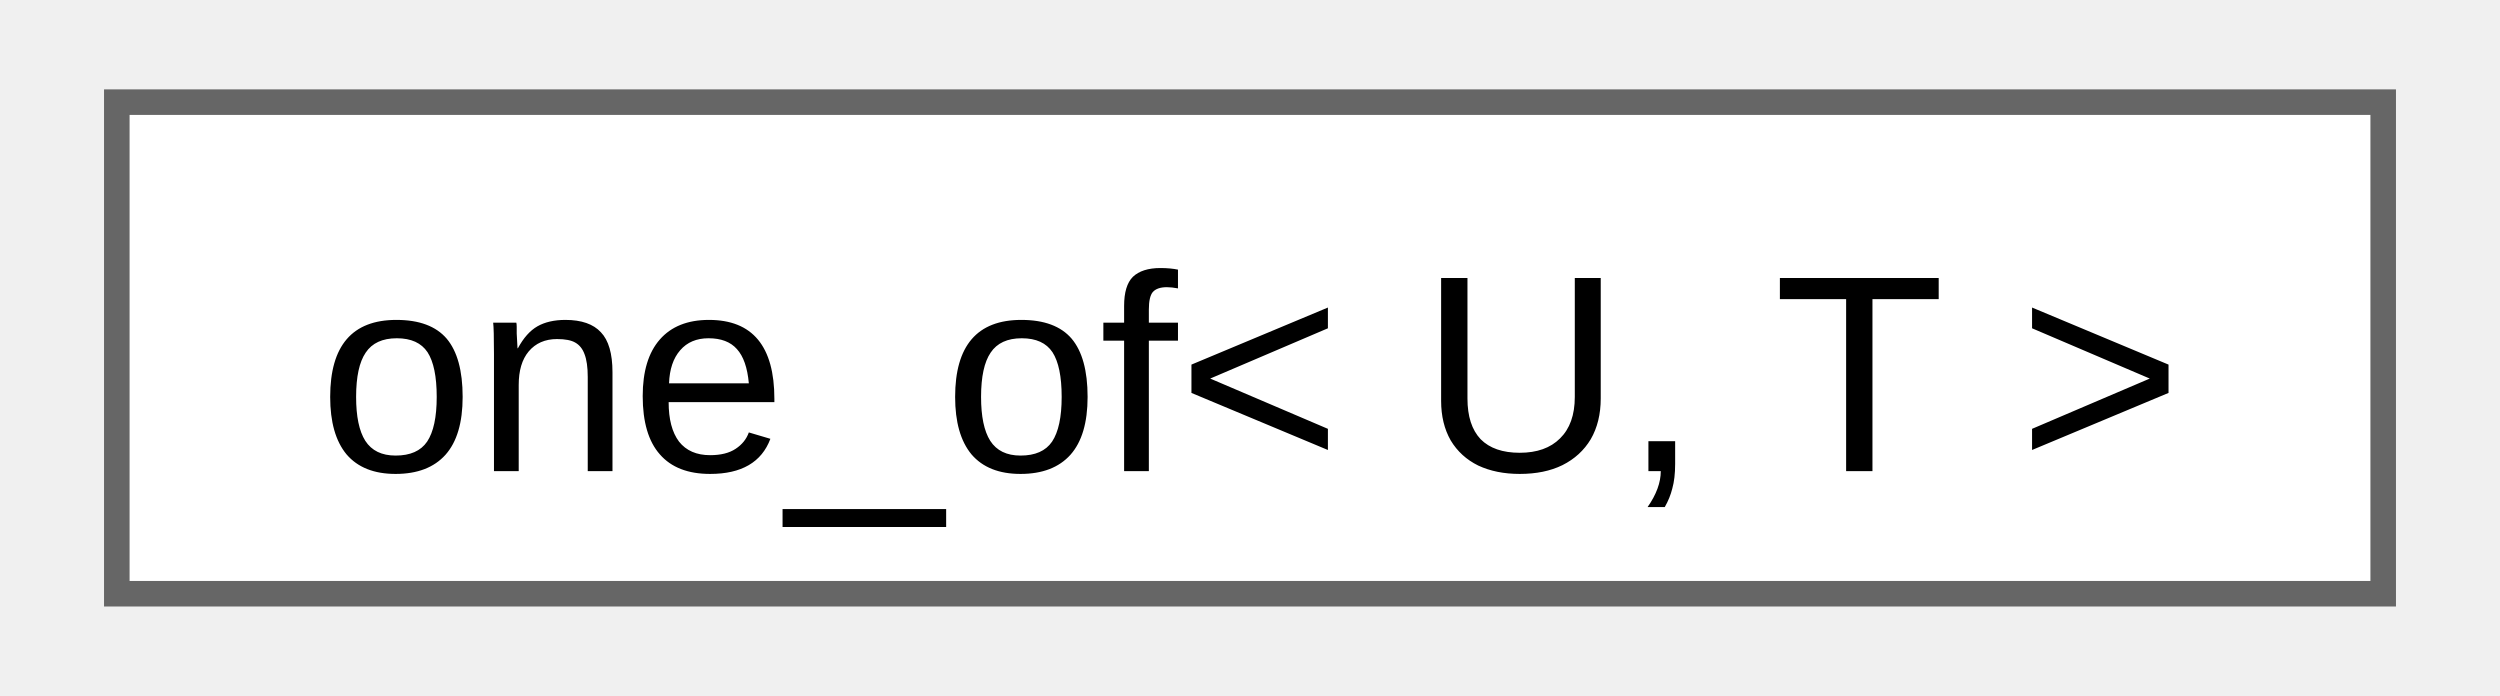
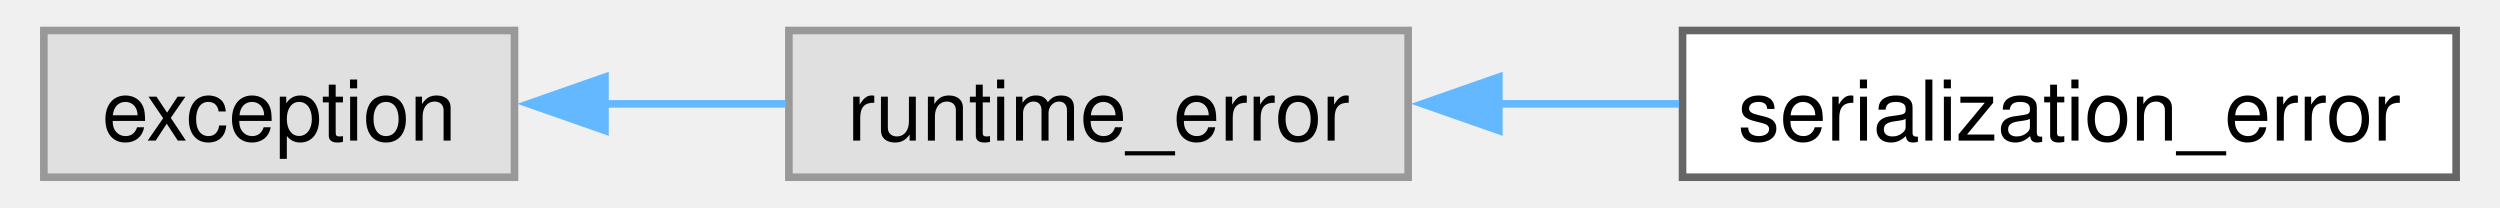
- <svg xmlns="http://www.w3.org/2000/svg" xmlns:xlink="http://www.w3.org/1999/xlink" width="97pt" height="27pt" viewBox="0.00 0.00 96.75 27.25">
+ <svg xmlns="http://www.w3.org/2000/svg" xmlns:xlink="http://www.w3.org/1999/xlink" width="325pt" height="27pt" viewBox="0.00 0.00 324.50 27.25">
  <g id="graph0" class="graph" transform="scale(1 1) rotate(0) translate(4 23.25)">
    <g id="Node000000" class="node">
      <g id="a_Node000000">
-         <a xlink:href="d8/dca/structfloppy_1_1one__of.html" target="_top" xlink:title="Checks if type is one of the given types.">
-           <polygon fill="white" stroke="#666666" points="88.75,-19.25 0,-19.25 0,0 88.75,0 88.75,-19.25" />
-           <text text-anchor="middle" x="44.38" y="-4.8" font-family="Arial" font-size="11.00">one_of&lt; U, T &gt;</text>
+         <a xlink:title=" ">
+           <polygon fill="#e0e0e0" stroke="#999999" points="61.75,-19.25 0,-19.25 0,0 61.75,0 61.75,-19.25" />
+           <text text-anchor="middle" x="30.88" y="-4.8" font-family="Helvetica,sans-Serif" font-size="11.00">exception</text>
+         </a>
+       </g>
+     </g>
+     <g id="Node000001" class="node">
+       <g id="a_Node000001">
+         <a xlink:title=" ">
+           <polygon fill="#e0e0e0" stroke="#999999" points="179,-19.25 97.75,-19.25 97.75,0 179,0 179,-19.25" />
+           <text text-anchor="middle" x="138.38" y="-4.8" font-family="Helvetica,sans-Serif" font-size="11.00">runtime_error</text>
+         </a>
+       </g>
+     </g>
+     <g id="edge38_Node000000_Node000001" class="edge">
+       <g id="a_edge38_Node000000_Node000001">
+         <a xlink:title=" ">
+           <path fill="none" stroke="#63b8ff" d="M73.6,-9.62C81.4,-9.62 89.55,-9.62 97.3,-9.62" />
+           <polygon fill="#63b8ff" stroke="#63b8ff" points="73.62,-6.13 63.62,-9.63 73.62,-13.13 73.62,-6.13" />
+         </a>
+       </g>
+     </g>
+     <g id="Node000002" class="node">
+       <g id="a_Node000002">
+         <a xlink:href="classfloppy_1_1serialization_1_1serialization__error.html" target="_top" xlink:title="Exception thrown during serialization or deserialization.">
+           <polygon fill="white" stroke="#666666" points="316.5,-19.25 215,-19.25 215,0 316.5,0 316.5,-19.25" />
+           <text text-anchor="middle" x="265.75" y="-4.8" font-family="Helvetica,sans-Serif" font-size="11.00">serialization_error</text>
+         </a>
+       </g>
+     </g>
+     <g id="edge39_Node000001_Node000002" class="edge">
+       <g id="a_edge39_Node000001_Node000002">
+         <a xlink:title=" ">
+           <path fill="none" stroke="#63b8ff" d="M190.69,-9.62C198.57,-9.62 206.7,-9.62 214.55,-9.62" />
+           <polygon fill="#63b8ff" stroke="#63b8ff" points="190.9,-6.13 180.9,-9.63 190.9,-13.13 190.9,-6.13" />
        </a>
      </g>
    </g>
  </g>
</svg>
